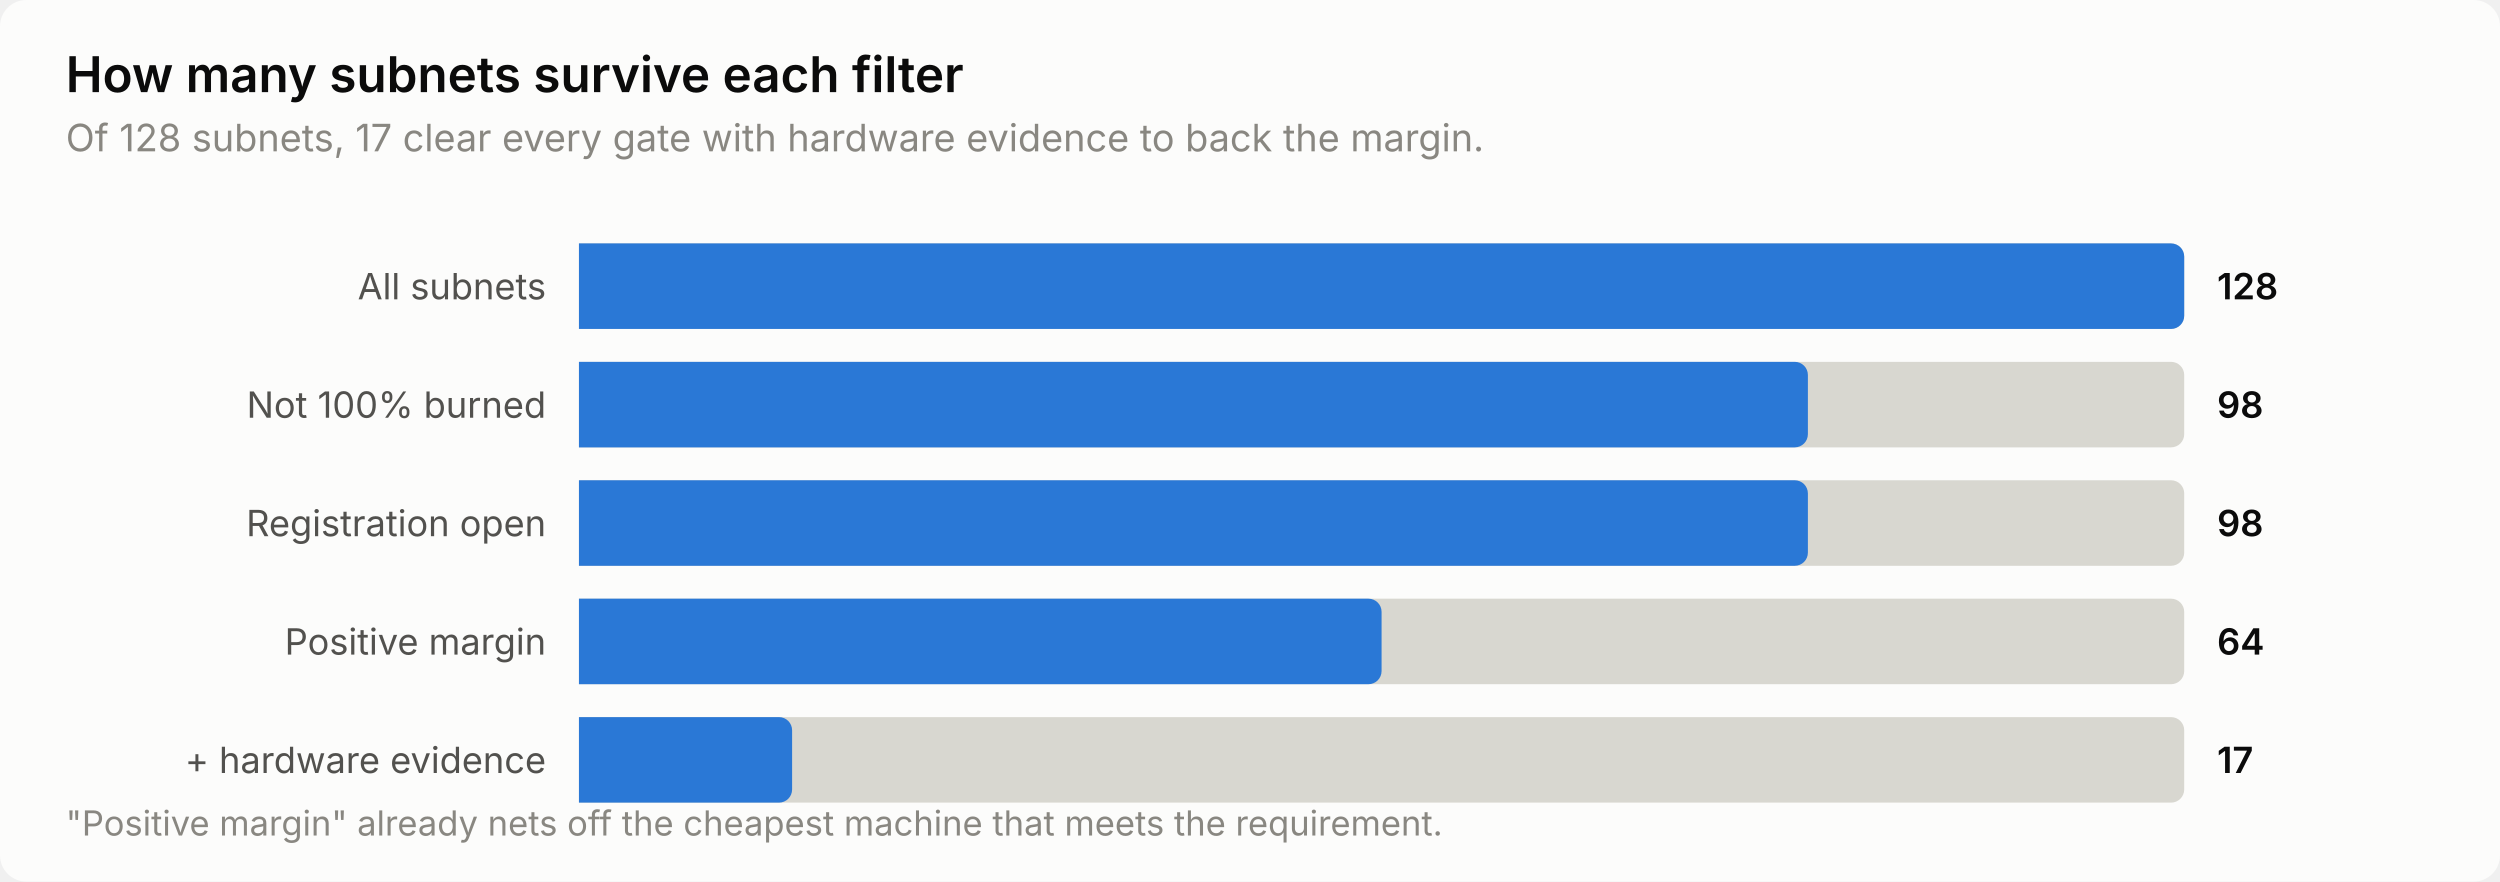
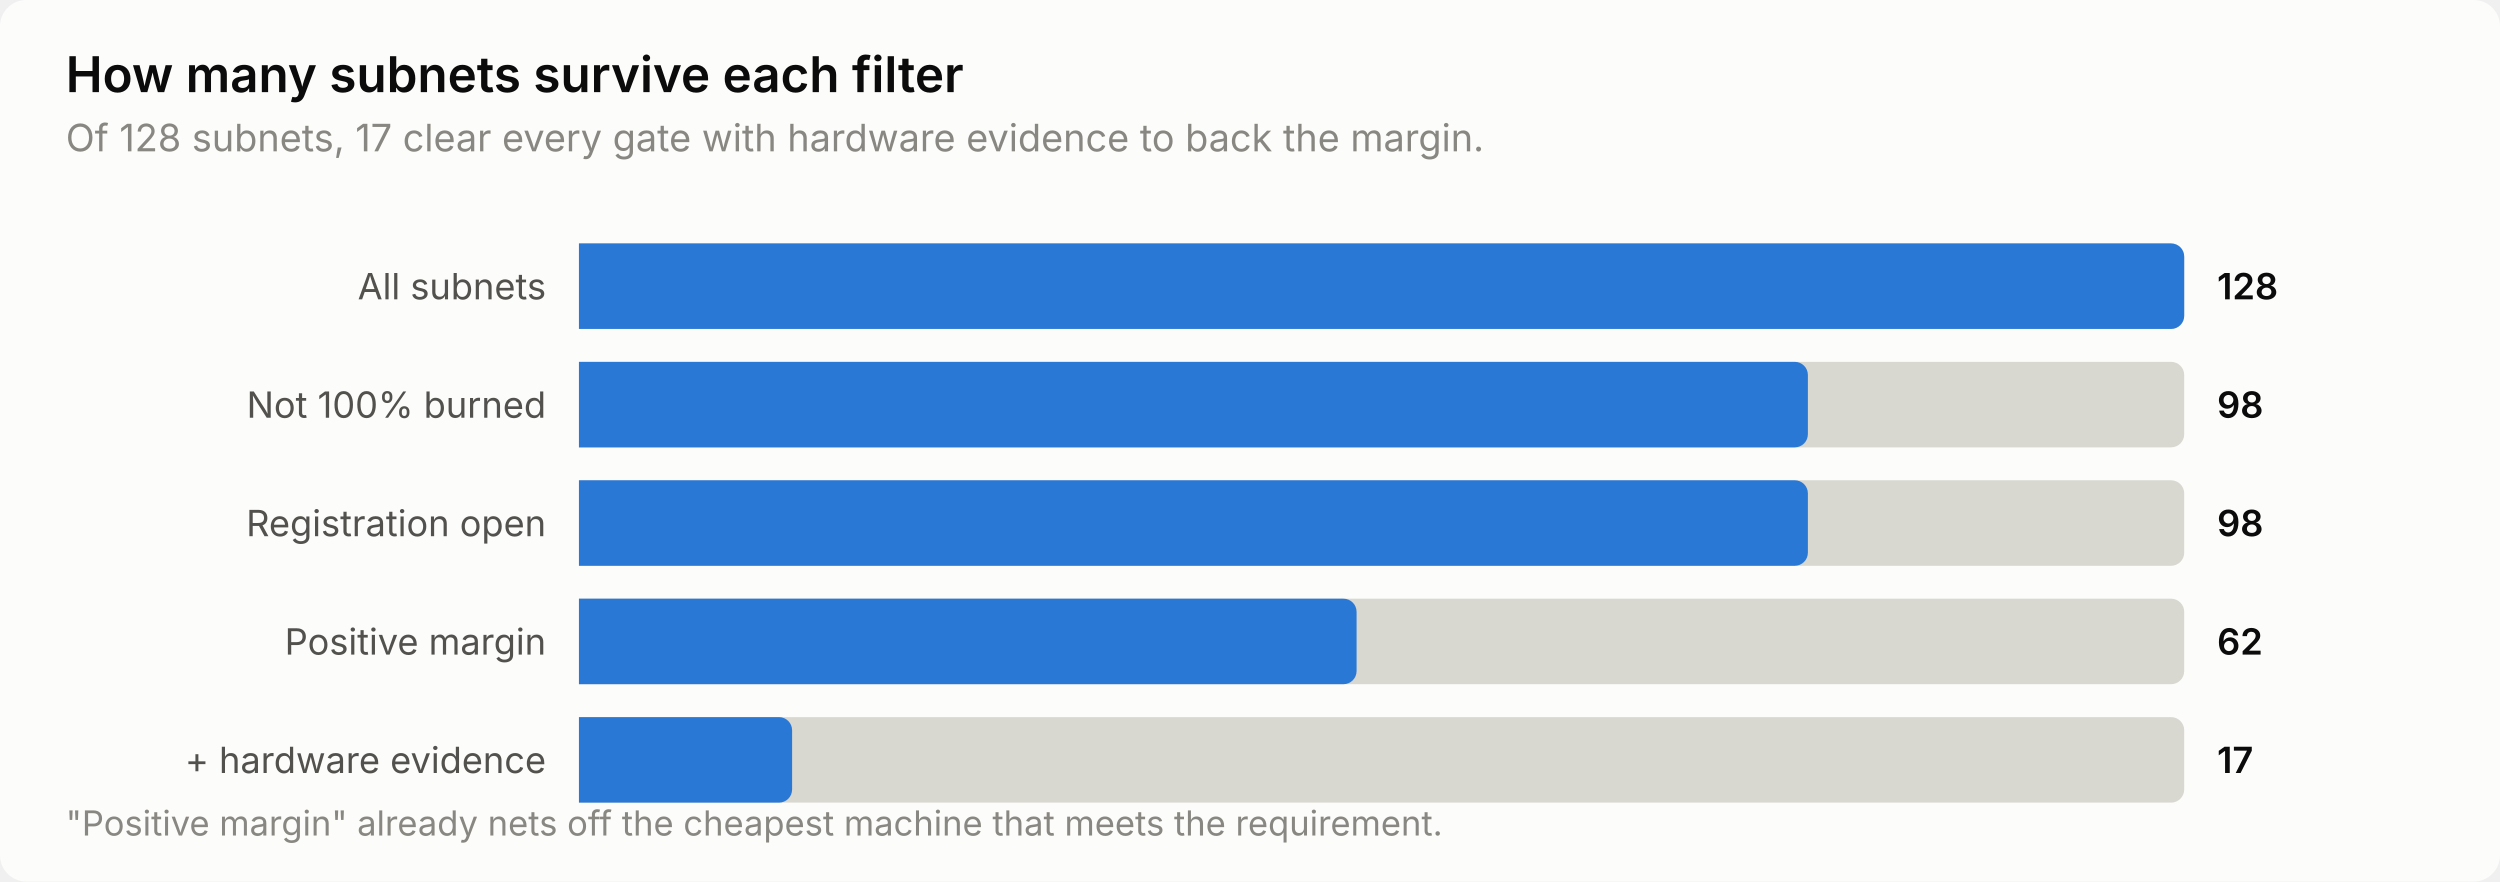
<svg xmlns="http://www.w3.org/2000/svg" width="760" height="268" viewBox="0 0 760 268" role="img" aria-label="How many subnets survive each filter">
  <style>
    text { font-family: system-ui, -apple-system, 'Segoe UI', sans-serif; }
    .t-title { font-size: 15px; font-weight: 600; }
    .t-sub { font-size: 11.5px; }
    .t-lab { font-size: 11px; }
    .t-val { font-size: 11px; font-weight: 600; font-variant-numeric: tabular-nums; }
    .t-tick { font-size: 10.5px; font-variant-numeric: tabular-nums; }

    .surface { fill: #fcfcfb; }
    .ink { fill: #0b0b0b; }
    .ink2 { fill: #52514e; }
    .muted { fill: #898781; }
    .grid { stroke: #e1e0d9; }
    .axis { stroke: #c3c2b7; }
    .accent { fill: #2a78d6; }
    .critical { fill: #d03b3b; }
    .deemph { fill: #d8d7d0; }

    @media (prefers-color-scheme: dark) {
      .surface { fill: #1a1a19; }
      .ink { fill: #ffffff; }
      .ink2 { fill: #c3c2b7; }
      .muted { fill: #898781; }
      .grid { stroke: #2c2c2a; }
      .axis { stroke: #383835; }
      .accent { fill: #3987e5; }
      .deemph { fill: #3a3a37; }
    }
</style>
  <rect class="surface" width="760" height="268" rx="8" />
  <text class="ink t-title" x="20" y="28">How many subnets survive each filter</text>
  <text class="muted t-sub" x="20" y="46">Of 128 subnets, 17 clear every gate with hardware evidence to back the margin.</text>
  <text class="ink2 t-lab" x="166" y="91" text-anchor="end">All subnets</text>
  <path class="deemph" d="M176.0,74.0 H660.0 a4.0,4.0 0 0 1 4.0,4.0 V96.0 a4.0,4.0 0 0 1 -4.0,4.0 H176.0 Z" />
  <path class="accent" d="M176.0,74.0 H660.0 a4.0,4.0 0 0 1 4.0,4.0 V96.0 a4.0,4.0 0 0 1 -4.0,4.0 H176.0 Z" />
  <text class="ink t-val" x="674" y="91">128</text>
  <text class="ink2 t-lab" x="166" y="127" text-anchor="end">Not 100% burned</text>
  <path class="deemph" d="M176.0,110.0 H660.0 a4.0,4.0 0 0 1 4.0,4.0 V132.0 a4.0,4.0 0 0 1 -4.0,4.0 H176.0 Z" />
  <path class="accent" d="M176.0,110.0 H545.6 a4.0,4.0 0 0 1 4.0,4.0 V132.0 a4.0,4.0 0 0 1 -4.0,4.0 H176.0 Z" />
  <text class="ink t-val" x="674" y="127">98</text>
  <text class="ink2 t-lab" x="166" y="163" text-anchor="end">Registration open</text>
  <path class="deemph" d="M176.0,146.0 H660.0 a4.0,4.0 0 0 1 4.0,4.0 V168.0 a4.0,4.0 0 0 1 -4.0,4.0 H176.0 Z" />
  <path class="accent" d="M176.0,146.0 H545.6 a4.0,4.0 0 0 1 4.0,4.0 V168.0 a4.0,4.0 0 0 1 -4.0,4.0 H176.0 Z" />
  <text class="ink t-val" x="674" y="163">98</text>
  <text class="ink2 t-lab" x="166" y="199" text-anchor="end">Positive margin</text>
  <path class="deemph" d="M176.0,182.0 H660.0 a4.0,4.0 0 0 1 4.0,4.0 V204.0 a4.0,4.0 0 0 1 -4.0,4.0 H176.0 Z" />
-   <path class="accent" d="M176.0,182.0 H416.0 a4.0,4.0 0 0 1 4.0,4.0 V204.0 a4.0,4.0 0 0 1 -4.0,4.0 H176.0 Z" />
-   <text class="ink t-val" x="674" y="199">64</text>
+   <path class="accent" d="M176.0,182.0 H408.4 a4.0,4.0 0 0 1 4.0,4.0 V204.0 a4.0,4.0 0 0 1 -4.0,4.0 H176.0 Z" />
+   <text class="ink t-val" x="674" y="199">62</text>
  <text class="ink2 t-lab" x="166" y="235" text-anchor="end">+ hardware evidence</text>
  <path class="deemph" d="M176.0,218.0 H660.0 a4.0,4.0 0 0 1 4.0,4.0 V240.0 a4.0,4.0 0 0 1 -4.0,4.0 H176.0 Z" />
  <path class="accent" d="M176.0,218.0 H236.8 a4.0,4.0 0 0 1 4.0,4.0 V240.0 a4.0,4.0 0 0 1 -4.0,4.0 H176.0 Z" />
  <text class="ink t-val" x="674" y="235">17</text>
  <text class="muted t-tick" x="20" y="254">"Positive margin" already nets off the cheapest machine that meets the requirement.</text>
</svg>
